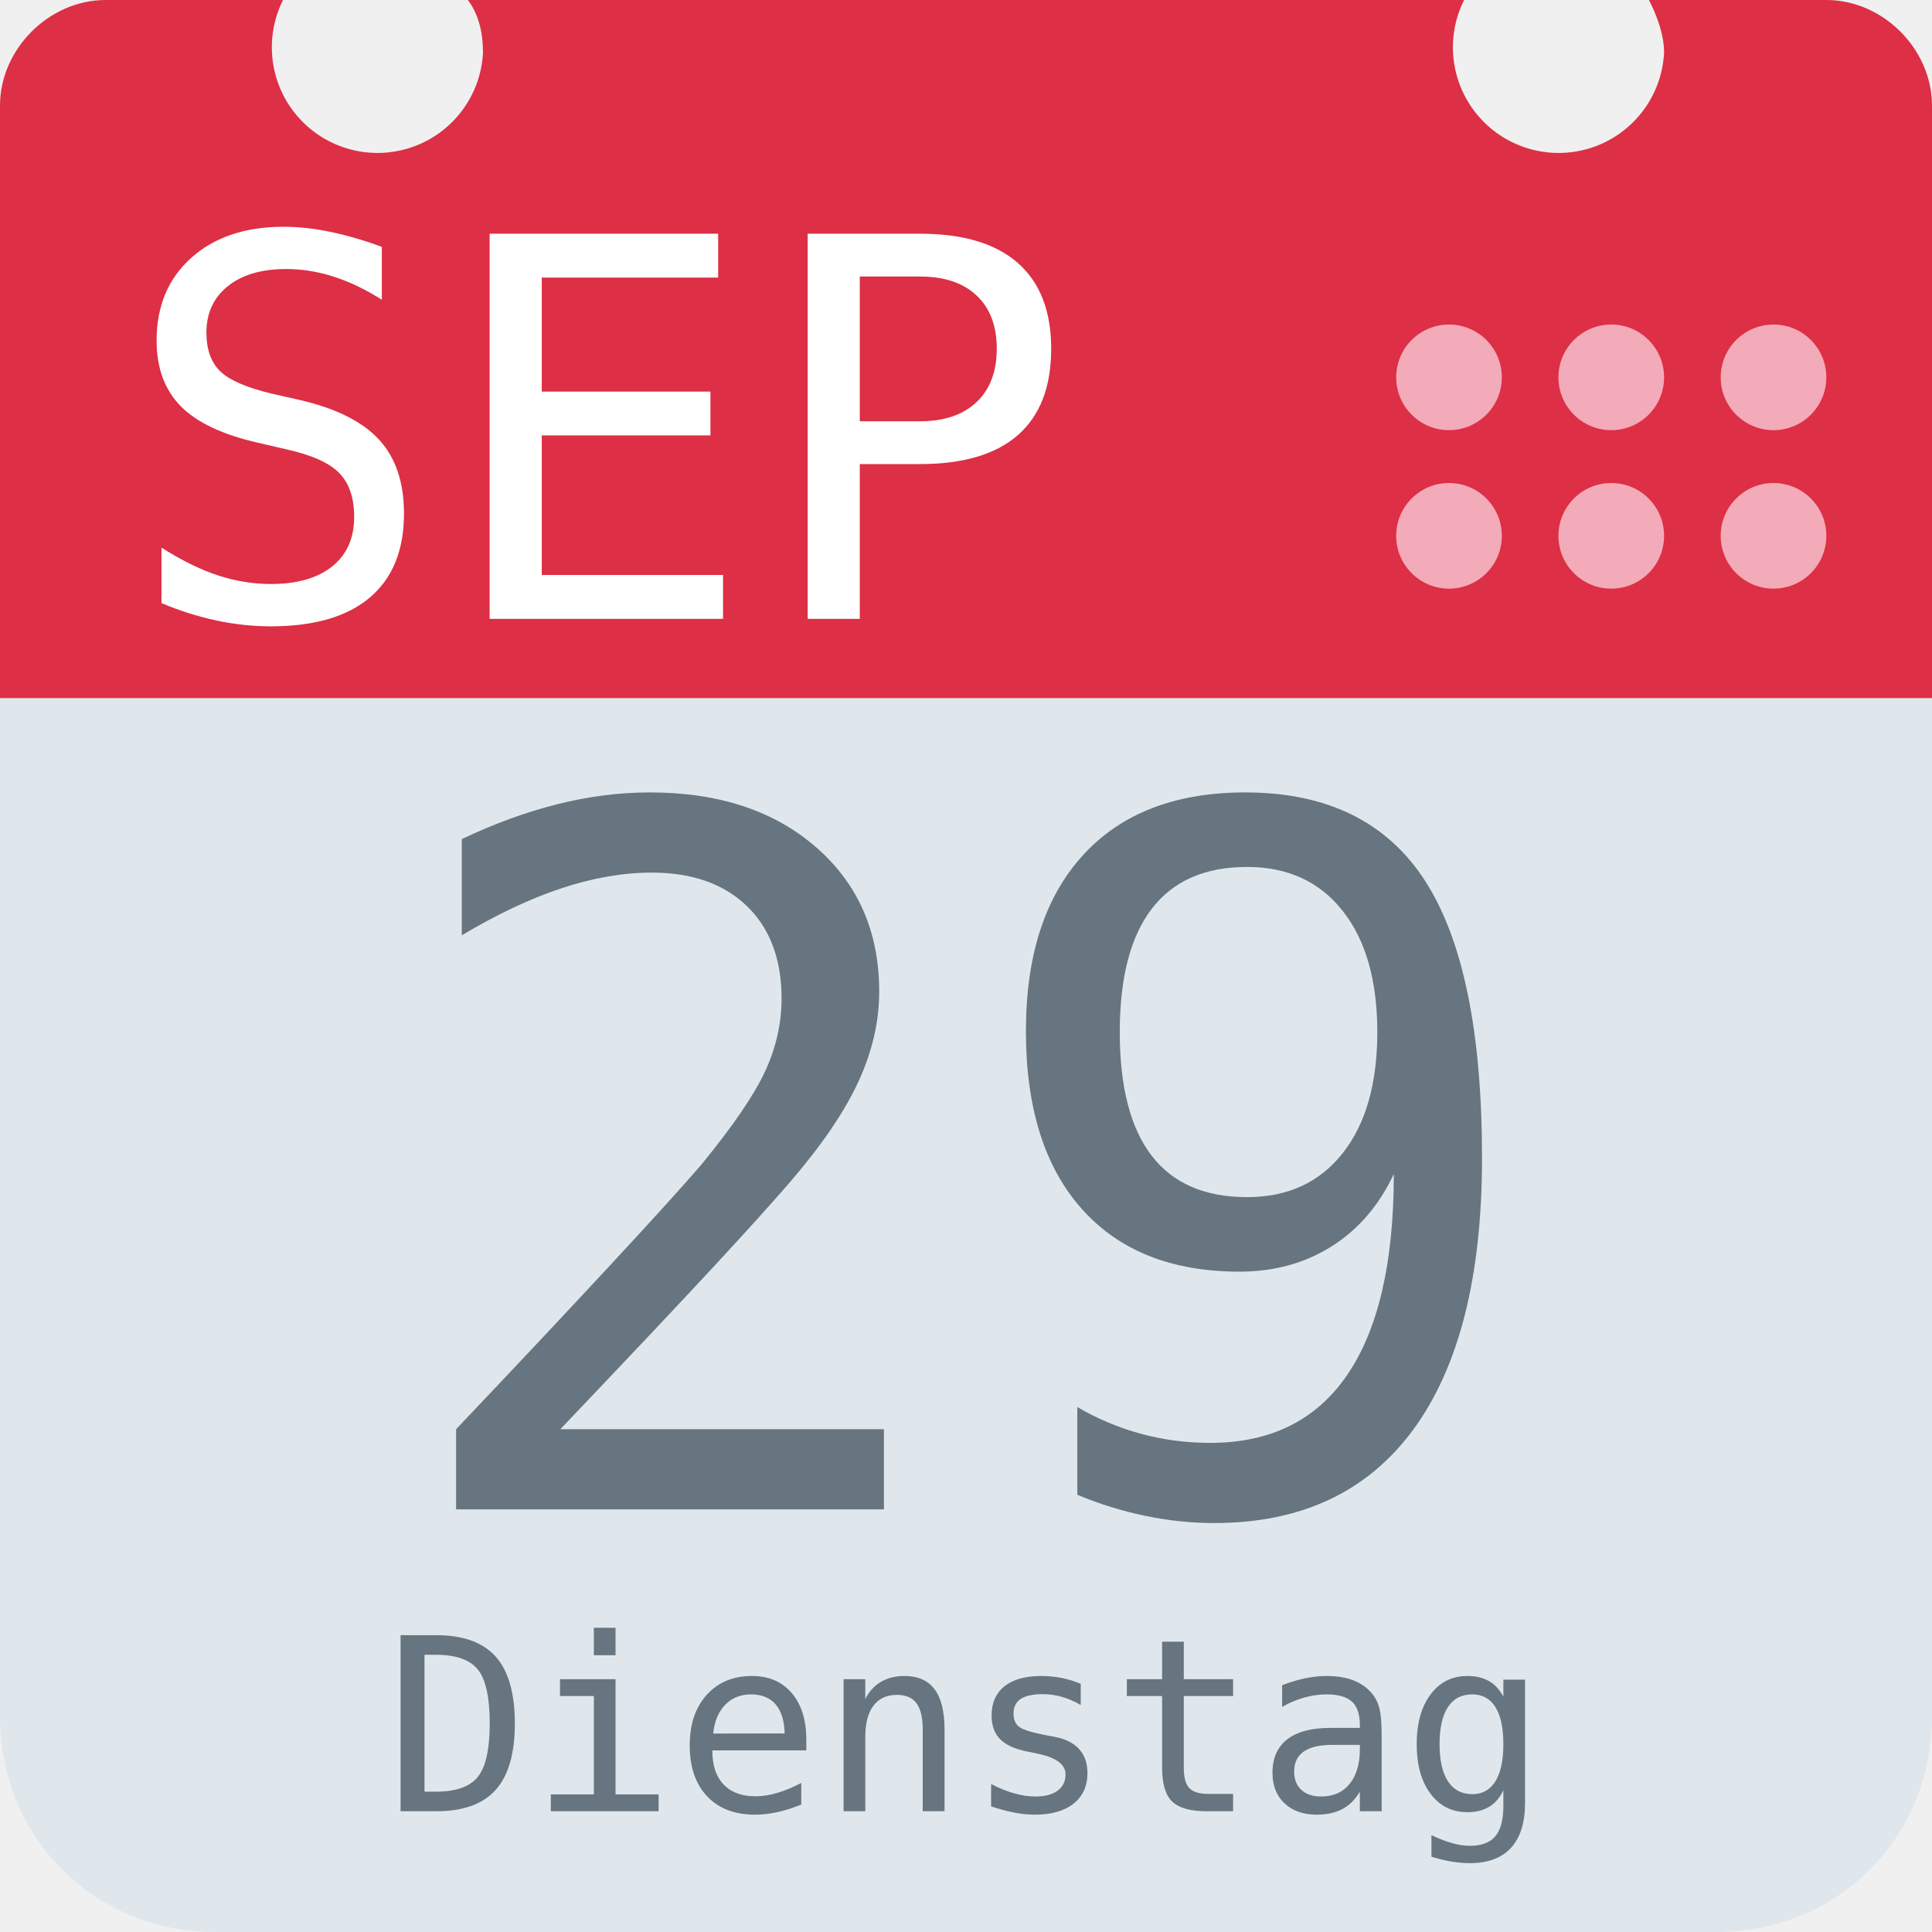
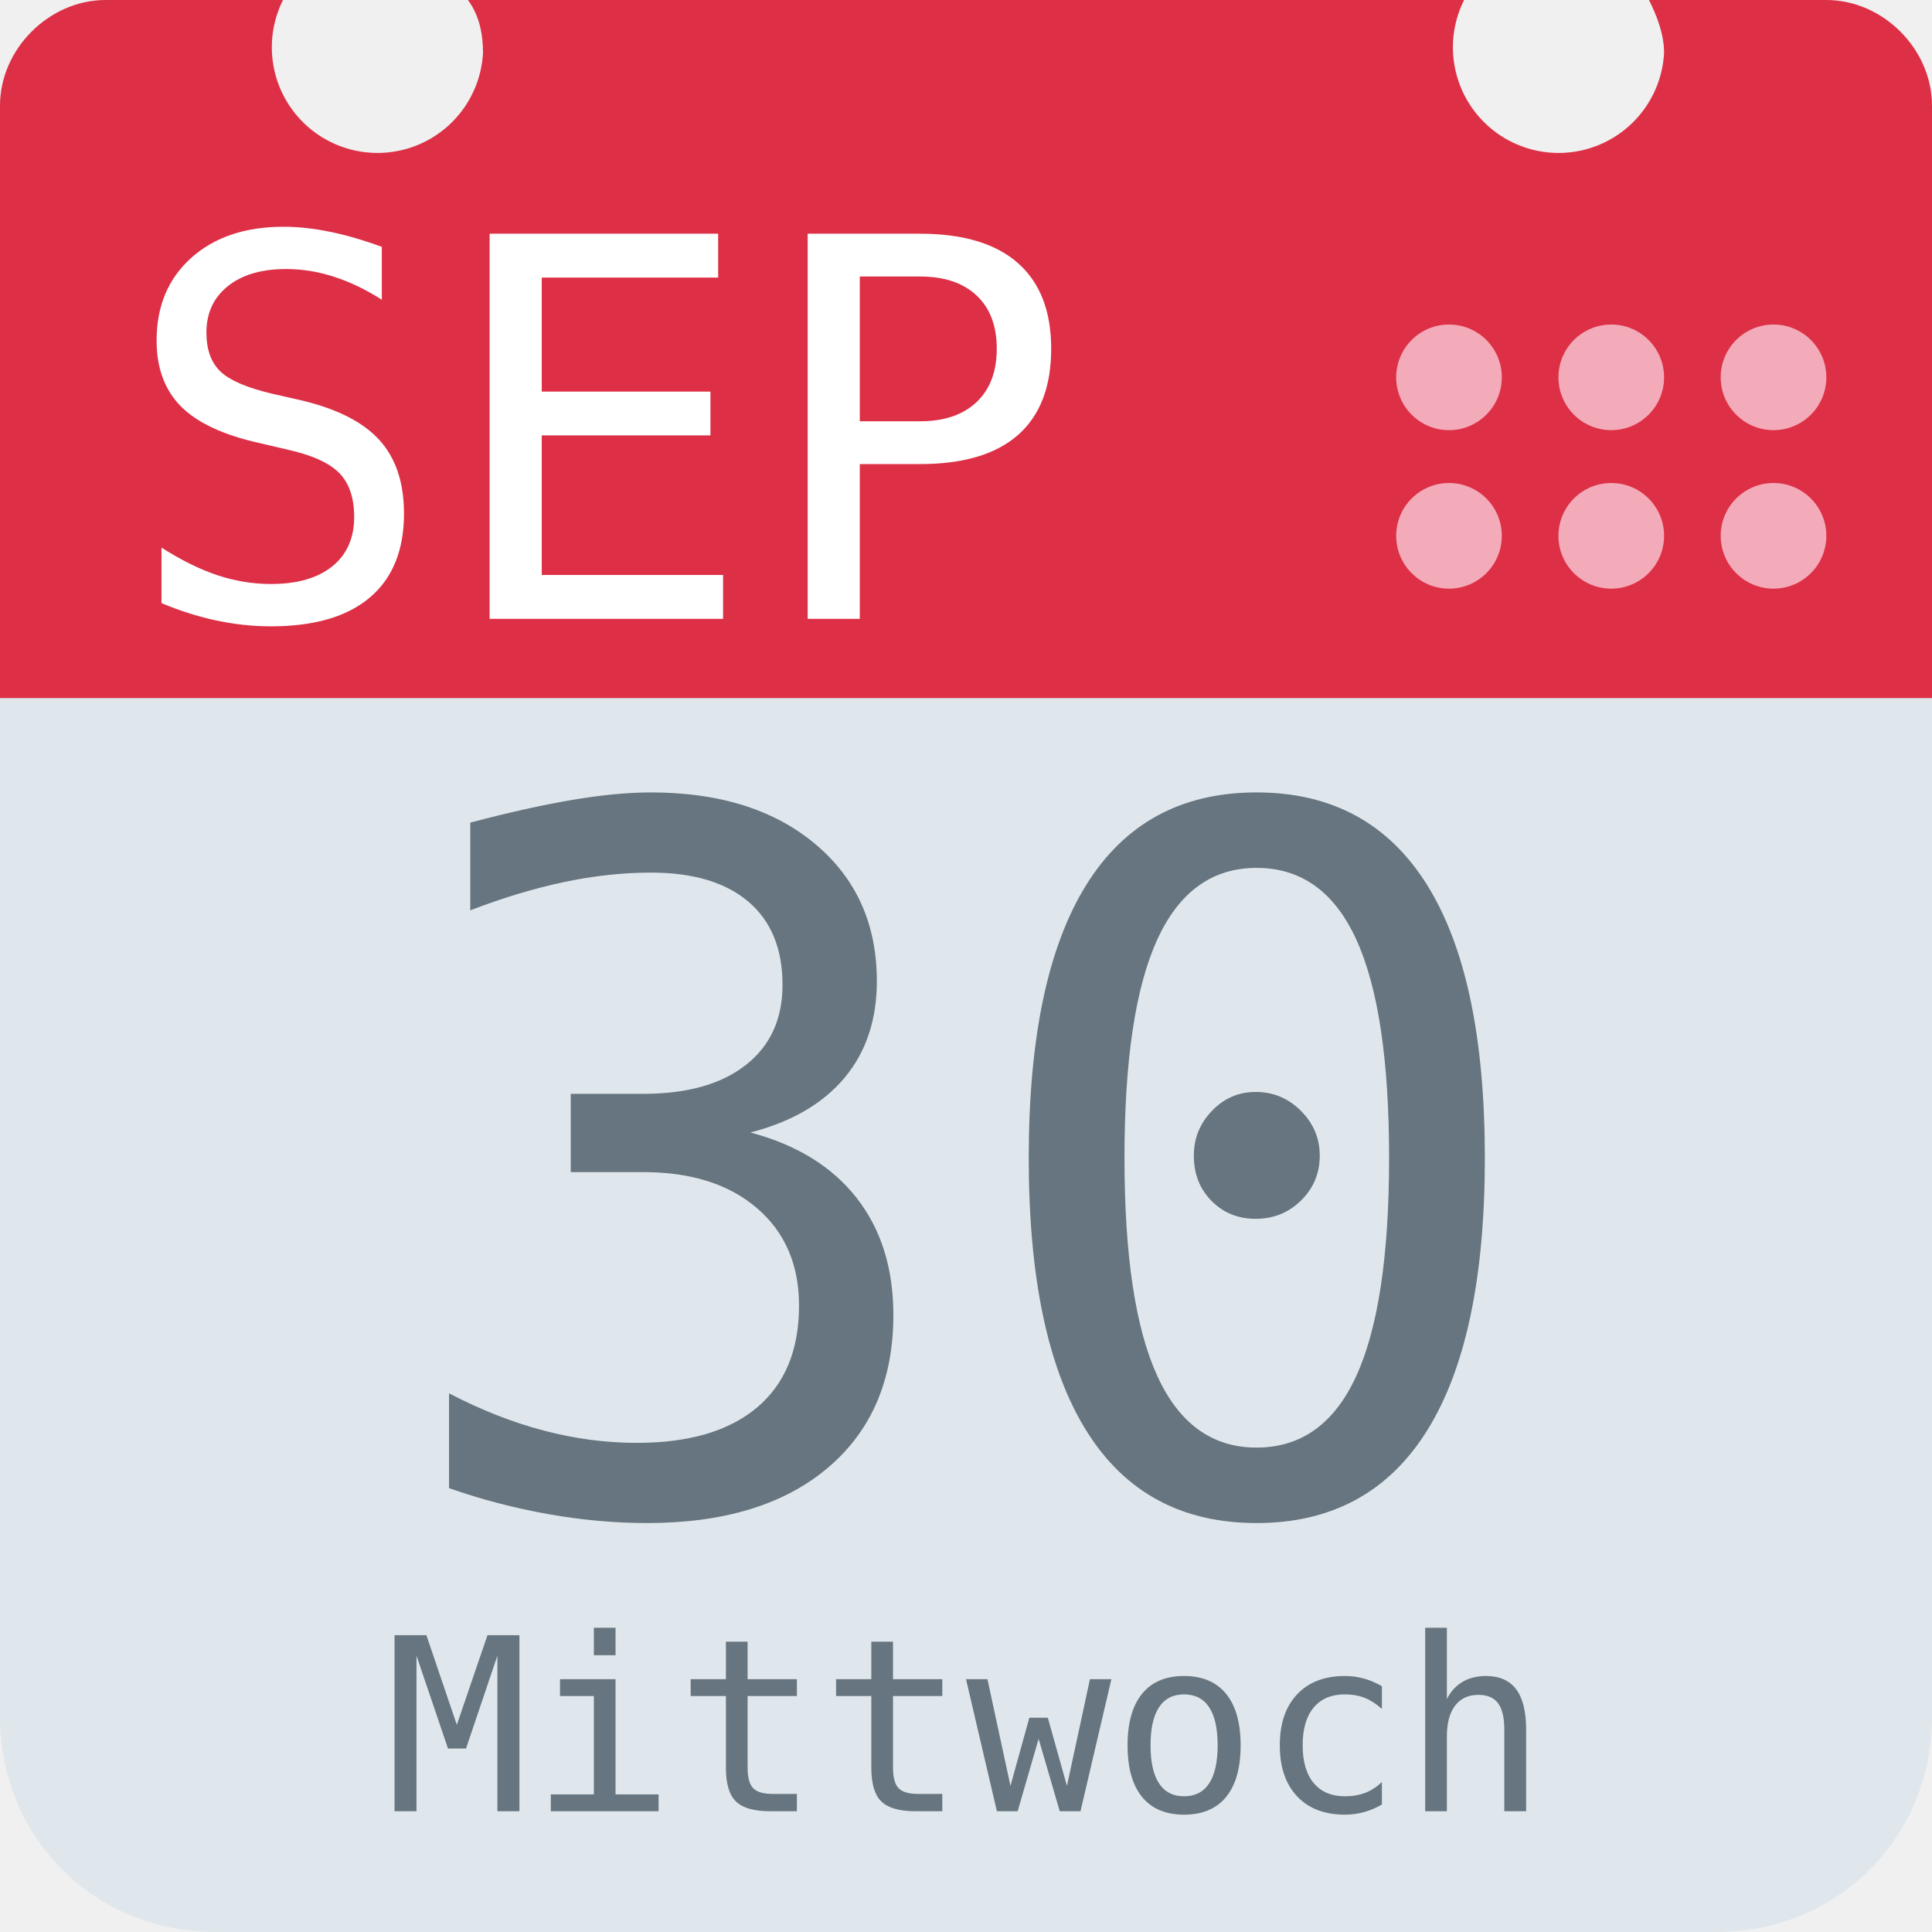
<svg xmlns="http://www.w3.org/2000/svg" aria-label="Calendar" role="img" viewBox="0 0 512 512">
  <path d="M512 455c0 32-25 57-57 57H57c-32 0-57-25-57-57V128c0-31 25-57 57-57h398c32 0 57 26 57 57z" fill="#e0e7ec" />
  <path d="M484 0h-47c2 4 4 9 4 14a28 28 0 1 1-53-14H124c3 4 4 9 4 14A28 28 0 1 1 75 0H28C13 0 0 13 0 28v157h512V28c0-15-13-28-28-28z" fill="#dd2f45" />
  <g fill="#f3aab9">
    <circle cx="470" cy="142" r="14" />
    <circle cx="470" cy="100" r="14" />
    <circle cx="427" cy="142" r="14" />
    <circle cx="427" cy="100" r="14" />
    <circle cx="384" cy="142" r="14" />
    <circle cx="384" cy="100" r="14" />
  </g>
  <text id="month" x="32" y="164" fill="#fff" font-family="monospace" font-size="140px" style="text-anchor: left">SEP</text>
-   <text id="day" x="256" y="400" fill="#66757f" font-family="monospace" font-size="256px" style="text-anchor: middle">29</text>
-   <text id="weekday" x="256" y="480" fill="#66757f" font-family="monospace" font-size="64px" style="text-anchor: middle">Dienstag</text>
+   <text id="day" x="256" y="400" fill="#66757f" font-family="monospace" font-size="256px" style="text-anchor: middle">30</text>
+   <text id="weekday" x="256" y="480" fill="#66757f" font-family="monospace" font-size="64px" style="text-anchor: middle">Mittwoch</text>
</svg>
